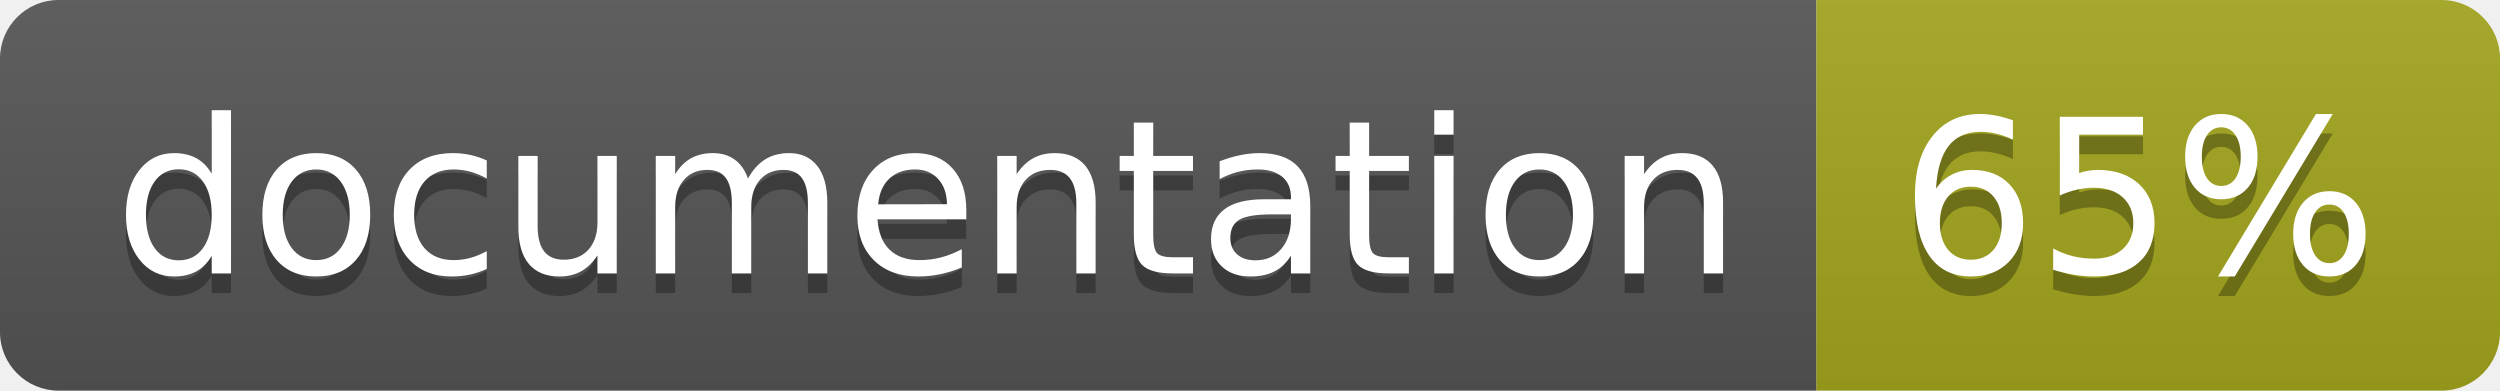
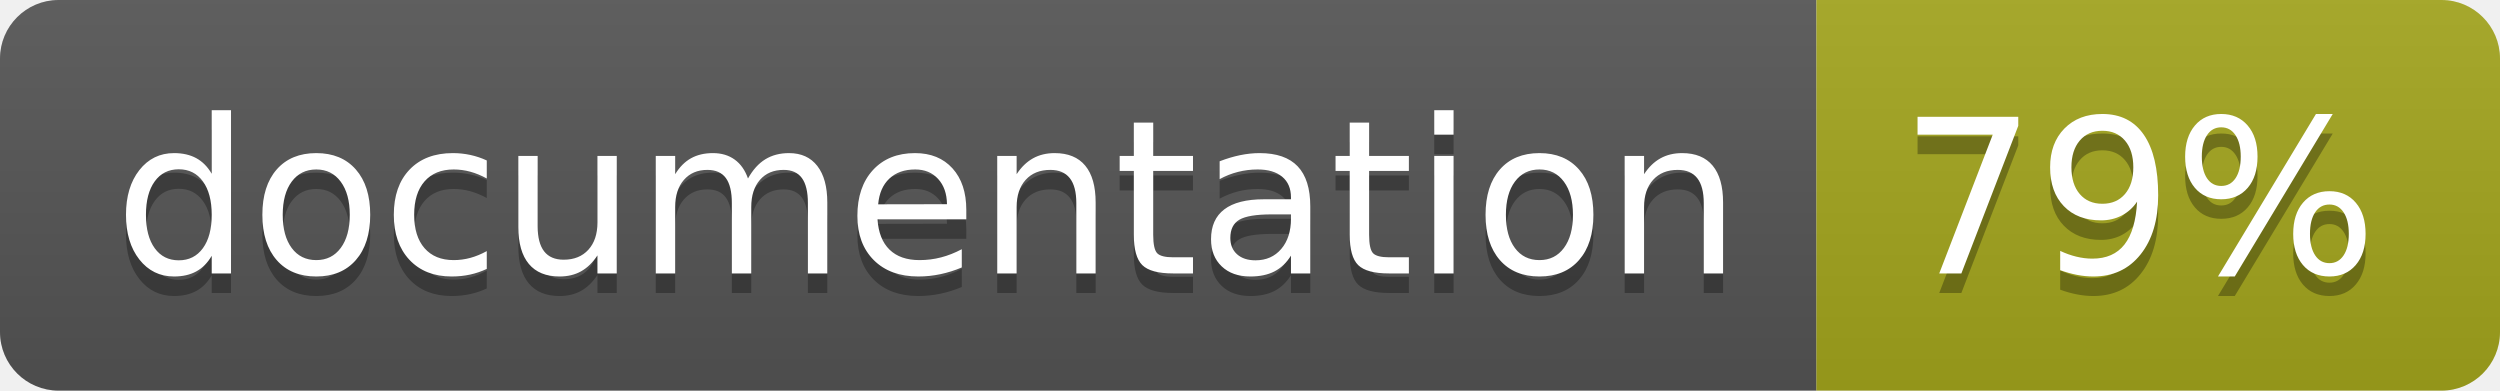
<svg xmlns="http://www.w3.org/2000/svg" width="128" height="20">
  <linearGradient id="b" x2="0" y2="100%">
    <stop offset="0" stop-color="#bbb" stop-opacity=".1" />
    <stop offset="1" stop-opacity=".1" />
  </linearGradient>
  <clipPath id="a">
    <rect width="128" height="20" rx="3" fill="#fff" />
  </clipPath>
  <g clip-path="url(#a)">
    <path fill="#555" d="M0 0h93v20H0z" />
    <path fill="#a4a61d" d="M93 0h35v20H93z" />
    <path fill="url(#b)" d="M0 0h128v20H0z" />
  </g>
  <g fill="#fff" text-anchor="middle" font-family="DejaVu Sans,Verdana,Geneva,sans-serif" font-size="110">
    <text x="475" y="150" fill="#010101" fill-opacity=".3" transform="scale(.1)" textLength="830">
      documentation
    </text>
    <text x="475" y="140" transform="scale(.1)" textLength="830">
      documentation
    </text>
    <text x="1095" y="150" fill="#010101" fill-opacity=".3" transform="scale(.1)" textLength="250">
-       65%
+       79%
    </text>
    <text x="1095" y="140" transform="scale(.1)" textLength="250">
-       65%
+       79%
    </text>
  </g>
</svg>
